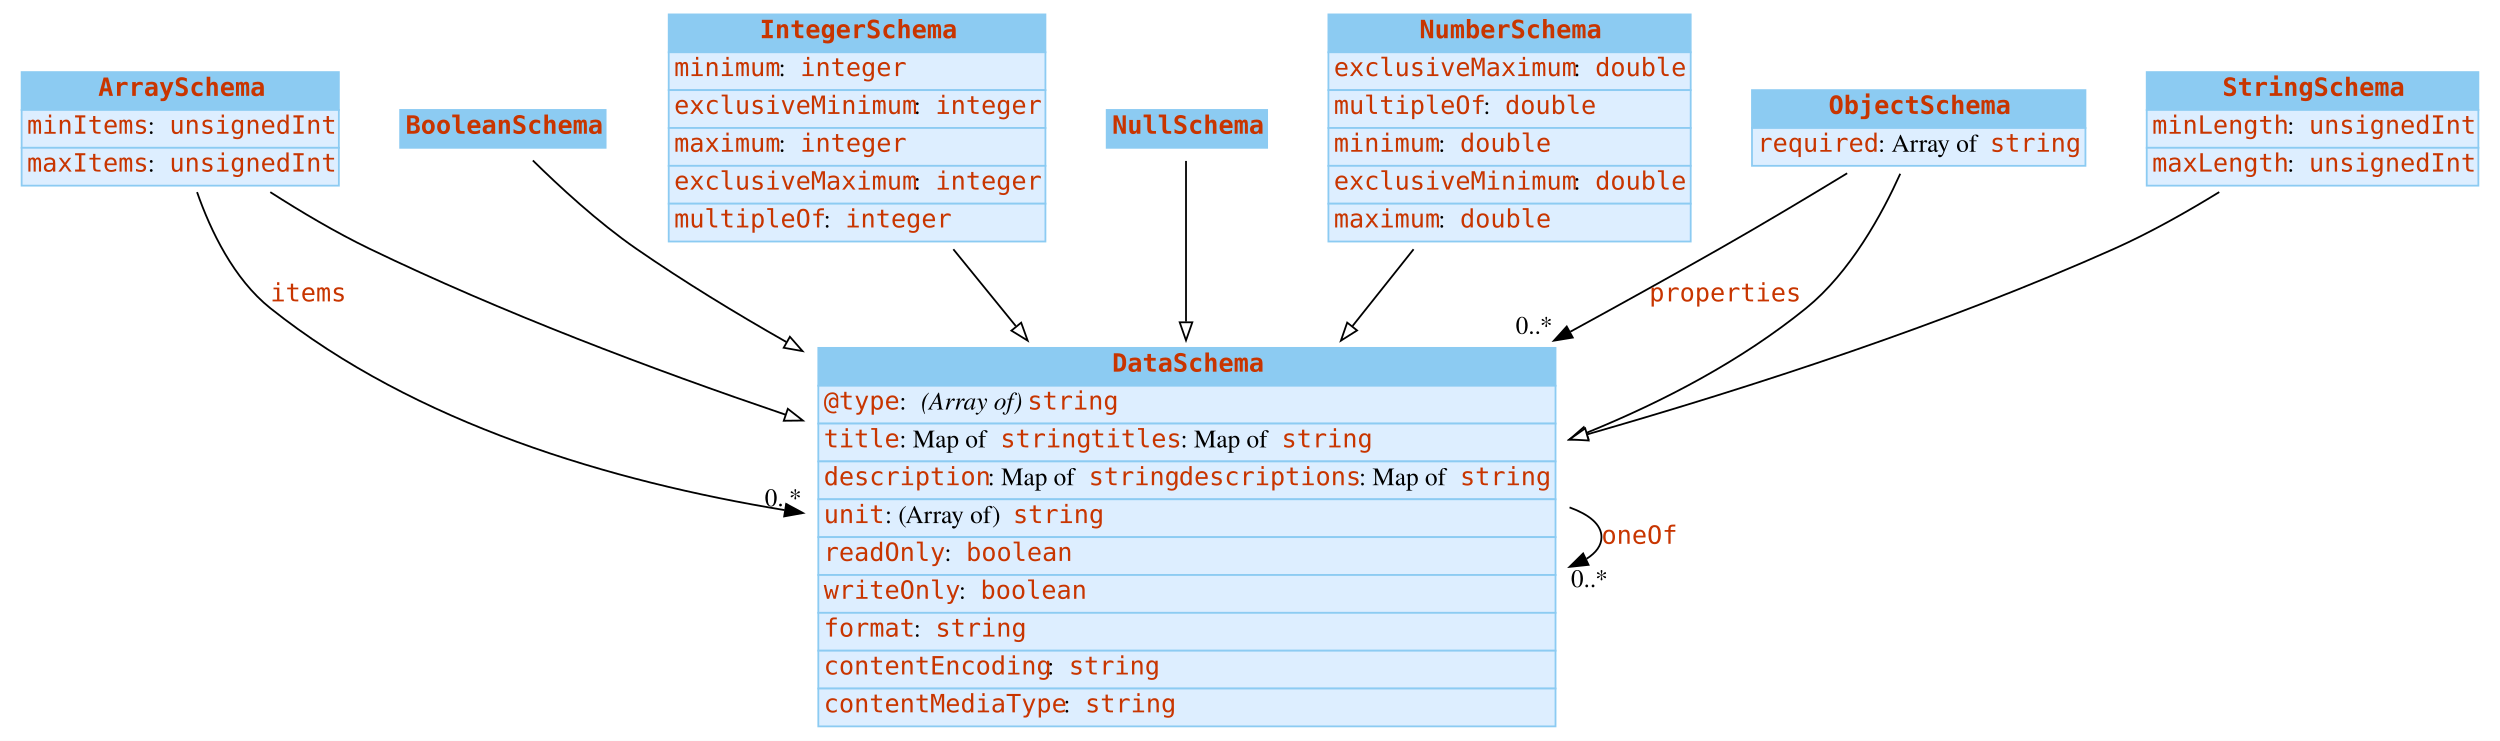
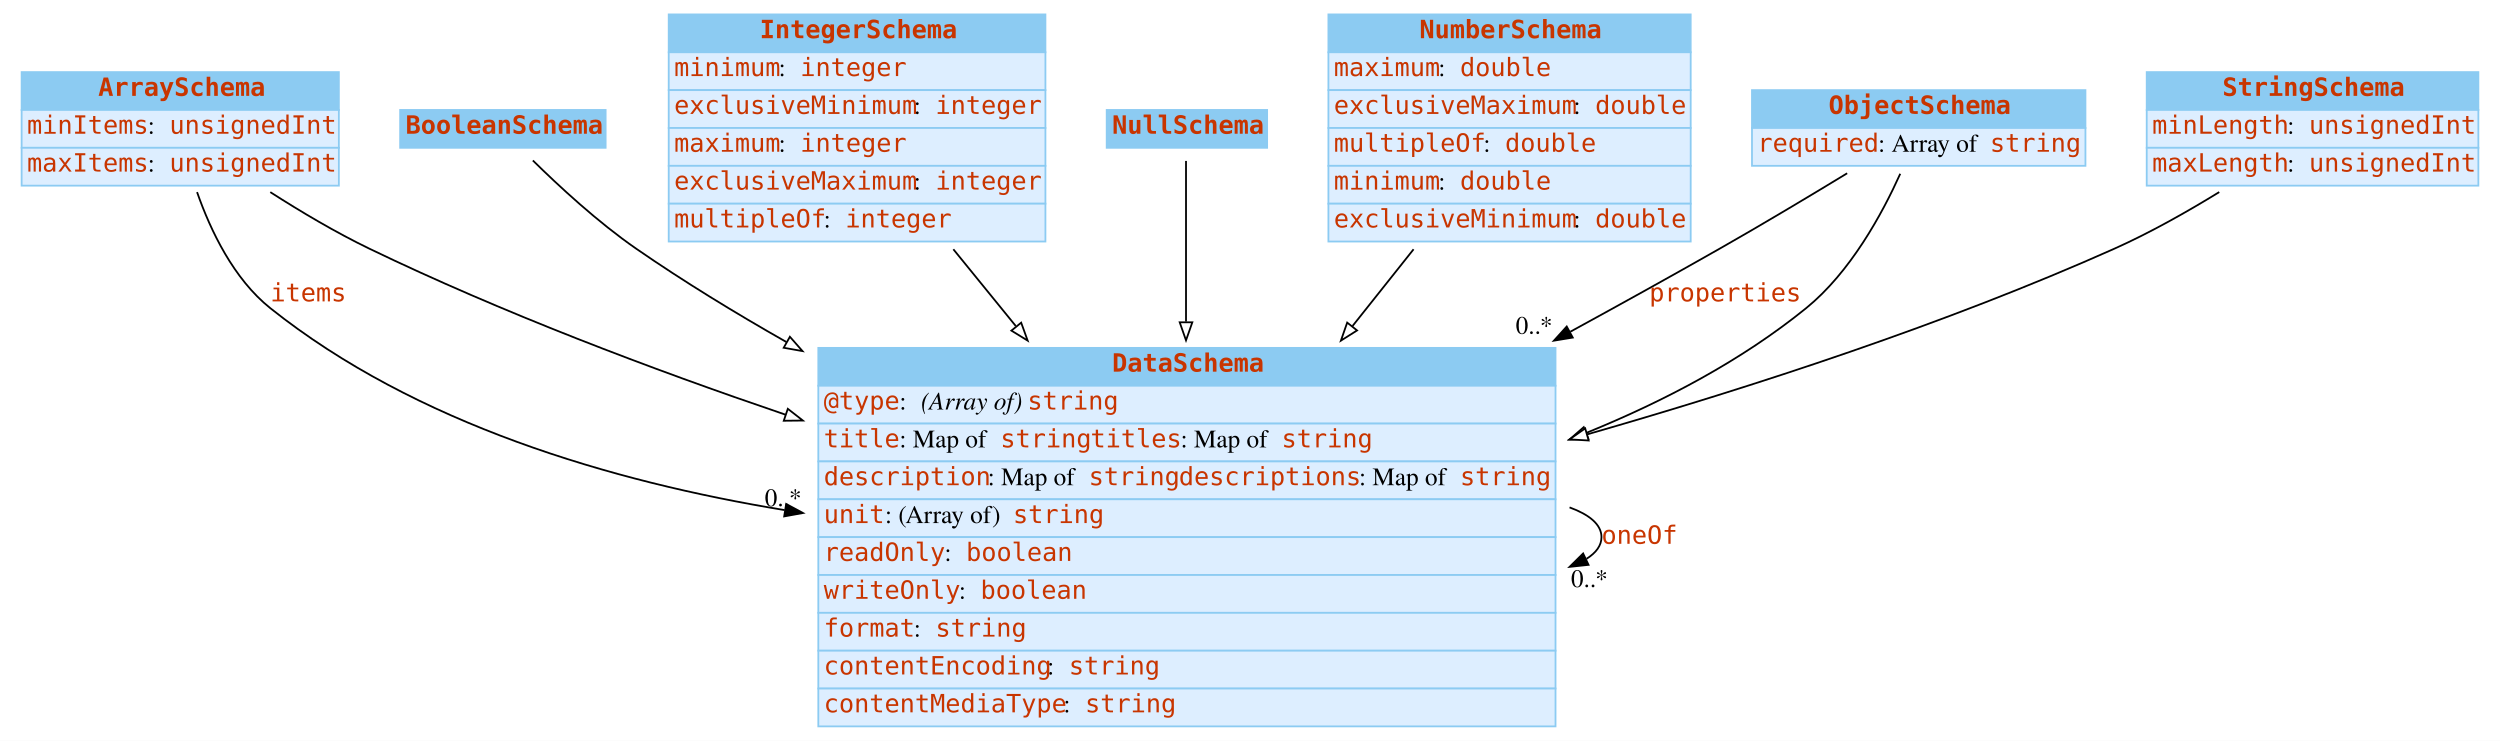
<svg xmlns="http://www.w3.org/2000/svg" width="1387pt" height="411pt" viewBox="0.00 0.00 1387.00 411.00">
  <g id="graph0" class="graph" transform="scale(1 1) rotate(0) translate(4 407)">
    <polygon fill="white" stroke="none" points="-4,4 -4,-407 1383,-407 1383,4 -4,4" />
    <g id="node1" class="node">
      <polygon fill="#8ccbf2" stroke="none" points="8,-346 8,-367 184,-367 184,-346 8,-346" />
      <polygon fill="none" stroke="#8ccbf2" points="8,-346 8,-367 184,-367 184,-346 8,-346" />
      <text text-anchor="start" x="50.5" y="-353.8" font-family="mono" font-weight="bold" font-size="14.00" fill="#c83500">ArraySchema</text>
      <polygon fill="#ddeeff" stroke="none" points="8,-325 8,-346 184,-346 184,-325 8,-325" />
      <polygon fill="none" stroke="#8ccbf2" points="8,-325 8,-346 184,-346 184,-325 8,-325" />
      <text text-anchor="start" x="11" y="-332.8" font-family="mono" font-size="14.00" fill="#c83500">minItems</text>
      <text text-anchor="start" x="78" y="-332.8" font-family="Times,serif" font-size="14.00"> : </text>
      <text text-anchor="start" x="90" y="-332.8" font-family="mono" font-size="14.00" fill="#c83500">unsignedInt</text>
      <polygon fill="#ddeeff" stroke="none" points="8,-304 8,-325 184,-325 184,-304 8,-304" />
      <polygon fill="none" stroke="#8ccbf2" points="8,-304 8,-325 184,-325 184,-304 8,-304" />
      <text text-anchor="start" x="11" y="-311.8" font-family="mono" font-size="14.00" fill="#c83500">maxItems</text>
      <text text-anchor="start" x="78" y="-311.8" font-family="Times,serif" font-size="14.00"> : </text>
      <text text-anchor="start" x="90" y="-311.8" font-family="mono" font-size="14.00" fill="#c83500">unsignedInt</text>
    </g>
    <g id="node3" class="node">
      <polygon fill="#8ccbf2" stroke="none" points="450,-193 450,-214 859,-214 859,-193 450,-193" />
      <polygon fill="none" stroke="#8ccbf2" points="450,-193 450,-214 859,-214 859,-193 450,-193" />
      <text text-anchor="start" x="613" y="-200.8" font-family="mono" font-weight="bold" font-size="14.00" fill="#c83500">DataSchema</text>
      <polygon fill="#ddeeff" stroke="none" points="450,-172 450,-193 859,-193 859,-172 450,-172" />
      <polygon fill="none" stroke="#8ccbf2" points="450,-172 450,-193 859,-193 859,-172 450,-172" />
      <text text-anchor="start" x="453" y="-179.8" font-family="mono" font-size="14.00" fill="#c83500">@type</text>
      <text text-anchor="start" x="495" y="-179.8" font-family="Times,serif" font-size="14.00"> : </text>
      <text text-anchor="start" x="507" y="-179.8" font-family="Times,serif" font-style="italic" font-size="14.00">(Array of) </text>
      <text text-anchor="start" x="566" y="-179.8" font-family="mono" font-size="14.00" fill="#c83500">string</text>
      <polygon fill="#ddeeff" stroke="none" points="450,-151 450,-172 859,-172 859,-151 450,-151" />
      <polygon fill="none" stroke="#8ccbf2" points="450,-151 450,-172 859,-172 859,-151 450,-151" />
      <text text-anchor="start" x="453" y="-158.8" font-family="mono" font-size="14.00" fill="#c83500">title</text>
      <text text-anchor="start" x="495" y="-158.8" font-family="Times,serif" font-size="14.00"> : Map of </text>
      <text text-anchor="start" x="551" y="-158.8" font-family="mono" font-size="14.00" fill="#c83500">string</text>
      <text text-anchor="start" x="601" y="-158.8" font-family="mono" font-size="14.00" fill="#c83500">titles</text>
      <text text-anchor="start" x="651" y="-158.8" font-family="Times,serif" font-size="14.00"> : Map of </text>
      <text text-anchor="start" x="707" y="-158.8" font-family="mono" font-size="14.00" fill="#c83500">string</text>
      <polygon fill="#ddeeff" stroke="none" points="450,-130 450,-151 859,-151 859,-130 450,-130" />
      <polygon fill="none" stroke="#8ccbf2" points="450,-130 450,-151 859,-151 859,-130 450,-130" />
      <text text-anchor="start" x="453" y="-137.8" font-family="mono" font-size="14.00" fill="#c83500">description</text>
      <text text-anchor="start" x="544" y="-137.8" font-family="Times,serif" font-size="14.00"> : Map of </text>
      <text text-anchor="start" x="600" y="-137.8" font-family="mono" font-size="14.00" fill="#c83500">string</text>
      <text text-anchor="start" x="650" y="-137.8" font-family="mono" font-size="14.00" fill="#c83500">descriptions</text>
      <text text-anchor="start" x="750" y="-137.8" font-family="Times,serif" font-size="14.00"> : Map of </text>
      <text text-anchor="start" x="806" y="-137.8" font-family="mono" font-size="14.00" fill="#c83500">string</text>
      <polygon fill="#ddeeff" stroke="none" points="450,-109 450,-130 859,-130 859,-109 450,-109" />
      <polygon fill="none" stroke="#8ccbf2" points="450,-109 450,-130 859,-130 859,-109 450,-109" />
      <text text-anchor="start" x="453" y="-116.8" font-family="mono" font-size="14.00" fill="#c83500">unit</text>
      <text text-anchor="start" x="487" y="-116.8" font-family="Times,serif" font-size="14.00"> : (Array of) </text>
      <text text-anchor="start" x="558" y="-116.8" font-family="mono" font-size="14.00" fill="#c83500">string</text>
      <polygon fill="#ddeeff" stroke="none" points="450,-88 450,-109 859,-109 859,-88 450,-88" />
      <polygon fill="none" stroke="#8ccbf2" points="450,-88 450,-109 859,-109 859,-88 450,-88" />
      <text text-anchor="start" x="453" y="-95.8" font-family="mono" font-size="14.00" fill="#c83500">readOnly</text>
      <text text-anchor="start" x="520" y="-95.8" font-family="Times,serif" font-size="14.00"> : </text>
      <text text-anchor="start" x="532" y="-95.8" font-family="mono" font-size="14.00" fill="#c83500">boolean</text>
      <polygon fill="#ddeeff" stroke="none" points="450,-67 450,-88 859,-88 859,-67 450,-67" />
      <polygon fill="none" stroke="#8ccbf2" points="450,-67 450,-88 859,-88 859,-67 450,-67" />
      <text text-anchor="start" x="453" y="-74.8" font-family="mono" font-size="14.00" fill="#c83500">writeOnly</text>
      <text text-anchor="start" x="528" y="-74.8" font-family="Times,serif" font-size="14.00"> : </text>
      <text text-anchor="start" x="540" y="-74.8" font-family="mono" font-size="14.00" fill="#c83500">boolean</text>
      <polygon fill="#ddeeff" stroke="none" points="450,-46 450,-67 859,-67 859,-46 450,-46" />
      <polygon fill="none" stroke="#8ccbf2" points="450,-46 450,-67 859,-67 859,-46 450,-46" />
      <text text-anchor="start" x="453" y="-53.8" font-family="mono" font-size="14.00" fill="#c83500">format</text>
      <text text-anchor="start" x="503" y="-53.8" font-family="Times,serif" font-size="14.00"> : </text>
      <text text-anchor="start" x="515" y="-53.8" font-family="mono" font-size="14.00" fill="#c83500">string</text>
      <polygon fill="#ddeeff" stroke="none" points="450,-25 450,-46 859,-46 859,-25 450,-25" />
      <polygon fill="none" stroke="#8ccbf2" points="450,-25 450,-46 859,-46 859,-25 450,-25" />
      <text text-anchor="start" x="453" y="-32.8" font-family="mono" font-size="14.00" fill="#c83500">contentEncoding</text>
      <text text-anchor="start" x="577" y="-32.8" font-family="Times,serif" font-size="14.00"> : </text>
      <text text-anchor="start" x="589" y="-32.8" font-family="mono" font-size="14.00" fill="#c83500">string</text>
      <polygon fill="#ddeeff" stroke="none" points="450,-4 450,-25 859,-25 859,-4 450,-4" />
      <polygon fill="none" stroke="#8ccbf2" points="450,-4 450,-25 859,-25 859,-4 450,-4" />
      <text text-anchor="start" x="453" y="-11.8" font-family="mono" font-size="14.00" fill="#c83500">contentMediaType</text>
      <text text-anchor="start" x="586" y="-11.8" font-family="Times,serif" font-size="14.00"> : </text>
      <text text-anchor="start" x="598" y="-11.8" font-family="mono" font-size="14.00" fill="#c83500">string</text>
    </g>
    <g id="edge3" class="edge">
      <path fill="none" stroke="black" d="M105.329,-300.418C112.882,-278.851 125.675,-252.206 146,-236 226.455,-171.849 335.135,-139.798 431.325,-124" />
      <polygon fill="black" stroke="black" points="432.163,-127.411 441.489,-122.383 431.063,-120.498 432.163,-127.411" />
      <text text-anchor="start" x="146" y="-239.8" font-family="mono" font-size="14.00" fill="#c83500">items</text>
      <text text-anchor="middle" x="430.489" y="-126.183" font-family="Times,serif" font-size="14.00">0..*</text>
    </g>
    <g id="edge4" class="edge">
      <path fill="none" stroke="black" d="M145.959,-300.405C162.962,-289.505 182.382,-277.979 201,-269 274.076,-233.758 357.071,-202.329 431.878,-176.909" />
      <polygon fill="white" stroke="black" points="433.078,-180.198 441.431,-173.68 430.836,-173.566 433.078,-180.198" />
    </g>
    <g id="node2" class="node">
      <polygon fill="#8ccbf2" stroke="none" points="218,-325 218,-346 332,-346 332,-325 218,-325" />
      <polygon fill="none" stroke="#8ccbf2" points="218,-325 218,-346 332,-346 332,-325 218,-325" />
      <text text-anchor="start" x="221" y="-332.8" font-family="mono" font-weight="bold" font-size="14.00" fill="#c83500">BooleanSchema</text>
    </g>
    <g id="edge5" class="edge">
      <path fill="none" stroke="black" d="M291.627,-317.972C305.999,-303.812 327.753,-283.675 349,-269 375.16,-250.932 403.632,-233.502 432.322,-217.226" />
      <polygon fill="white" stroke="black" points="434.232,-220.167 441.23,-212.212 430.799,-214.067 434.232,-220.167" />
    </g>
    <g id="edge1" class="edge">
      <path fill="none" stroke="black" d="M866.786,-125.499C877.914,-121.435 884.5,-115.936 884.5,-109 884.5,-104.34 881.527,-100.329 876.201,-96.965" />
      <polygon fill="black" stroke="black" points="877.321,-93.623 866.786,-92.501 874.322,-99.948 877.321,-93.623" />
      <text text-anchor="start" x="884.5" y="-105.3" font-family="mono" font-size="14.00" fill="#c83500">oneOf</text>
      <text text-anchor="middle" x="877.786" y="-81.301" font-family="Times,serif" font-size="14.00">0..*</text>
    </g>
    <g id="node4" class="node">
      <polygon fill="#8ccbf2" stroke="none" points="367,-378 367,-399 576,-399 576,-378 367,-378" />
      <polygon fill="none" stroke="#8ccbf2" points="367,-378 367,-399 576,-399 576,-378 367,-378" />
      <text text-anchor="start" x="417.5" y="-385.8" font-family="mono" font-weight="bold" font-size="14.00" fill="#c83500">IntegerSchema</text>
      <polygon fill="#ddeeff" stroke="none" points="367,-357 367,-378 576,-378 576,-357 367,-357" />
      <polygon fill="none" stroke="#8ccbf2" points="367,-357 367,-378 576,-378 576,-357 367,-357" />
      <text text-anchor="start" x="370" y="-364.8" font-family="mono" font-size="14.00" fill="#c83500">minimum</text>
      <text text-anchor="start" x="428" y="-364.8" font-family="Times,serif" font-size="14.00"> : </text>
      <text text-anchor="start" x="440" y="-364.8" font-family="mono" font-size="14.00" fill="#c83500">integer</text>
      <polygon fill="#ddeeff" stroke="none" points="367,-336 367,-357 576,-357 576,-336 367,-336" />
      <polygon fill="none" stroke="#8ccbf2" points="367,-336 367,-357 576,-357 576,-336 367,-336" />
      <text text-anchor="start" x="370" y="-343.8" font-family="mono" font-size="14.00" fill="#c83500">exclusiveMinimum</text>
      <text text-anchor="start" x="503" y="-343.8" font-family="Times,serif" font-size="14.00"> : </text>
      <text text-anchor="start" x="515" y="-343.8" font-family="mono" font-size="14.00" fill="#c83500">integer</text>
      <polygon fill="#ddeeff" stroke="none" points="367,-315 367,-336 576,-336 576,-315 367,-315" />
      <polygon fill="none" stroke="#8ccbf2" points="367,-315 367,-336 576,-336 576,-315 367,-315" />
      <text text-anchor="start" x="370" y="-322.8" font-family="mono" font-size="14.00" fill="#c83500">maximum</text>
      <text text-anchor="start" x="428" y="-322.8" font-family="Times,serif" font-size="14.00"> : </text>
      <text text-anchor="start" x="440" y="-322.8" font-family="mono" font-size="14.00" fill="#c83500">integer</text>
      <polygon fill="#ddeeff" stroke="none" points="367,-294 367,-315 576,-315 576,-294 367,-294" />
      <polygon fill="none" stroke="#8ccbf2" points="367,-294 367,-315 576,-315 576,-294 367,-294" />
      <text text-anchor="start" x="370" y="-301.8" font-family="mono" font-size="14.00" fill="#c83500">exclusiveMaximum</text>
      <text text-anchor="start" x="503" y="-301.8" font-family="Times,serif" font-size="14.00"> : </text>
      <text text-anchor="start" x="515" y="-301.8" font-family="mono" font-size="14.00" fill="#c83500">integer</text>
      <polygon fill="#ddeeff" stroke="none" points="367,-273 367,-294 576,-294 576,-273 367,-273" />
      <polygon fill="none" stroke="#8ccbf2" points="367,-273 367,-294 576,-294 576,-273 367,-273" />
      <text text-anchor="start" x="370" y="-280.8" font-family="mono" font-size="14.00" fill="#c83500">multipleOf</text>
      <text text-anchor="start" x="453" y="-280.8" font-family="Times,serif" font-size="14.00"> : </text>
      <text text-anchor="start" x="465" y="-280.8" font-family="mono" font-size="14.00" fill="#c83500">integer</text>
    </g>
    <g id="edge6" class="edge">
      <path fill="none" stroke="black" d="M524.916,-268.71C535.858,-255.257 547.668,-240.737 559.544,-226.135" />
      <polygon fill="white" stroke="black" points="562.549,-227.987 566.143,-218.021 557.118,-223.57 562.549,-227.987" />
    </g>
    <g id="node5" class="node">
      <polygon fill="#8ccbf2" stroke="none" points="610,-325 610,-346 699,-346 699,-325 610,-325" />
      <polygon fill="none" stroke="#8ccbf2" points="610,-325 610,-346 699,-346 699,-325 610,-325" />
      <text text-anchor="start" x="613" y="-332.8" font-family="mono" font-weight="bold" font-size="14.00" fill="#c83500">NullSchema</text>
    </g>
    <g id="edge7" class="edge">
      <path fill="none" stroke="black" d="M654,-317.718C654,-297.91 654,-263.634 654,-228.569" />
      <polygon fill="white" stroke="black" points="657.5,-228.176 654,-218.176 650.5,-228.176 657.5,-228.176" />
    </g>
    <g id="node6" class="node">
      <polygon fill="#8ccbf2" stroke="none" points="733,-378 733,-399 934,-399 934,-378 733,-378" />
      <polygon fill="none" stroke="#8ccbf2" points="733,-378 733,-399 934,-399 934,-378 733,-378" />
      <text text-anchor="start" x="783.5" y="-385.8" font-family="mono" font-weight="bold" font-size="14.00" fill="#c83500">NumberSchema</text>
      <polygon fill="#ddeeff" stroke="none" points="733,-357 733,-378 934,-378 934,-357 733,-357" />
      <polygon fill="none" stroke="#8ccbf2" points="733,-357 733,-378 934,-378 934,-357 733,-357" />
-       <text text-anchor="start" x="736" y="-364.8" font-family="mono" font-size="14.00" fill="#c83500">exclusiveMaximum</text>
-       <text text-anchor="start" x="869" y="-364.8" font-family="Times,serif" font-size="14.00"> : </text>
-       <text text-anchor="start" x="881" y="-364.8" font-family="mono" font-size="14.00" fill="#c83500">double</text>
+       <text text-anchor="start" x="736" y="-364.8" font-family="mono" font-size="14.00" fill="#c83500">maximum</text>
+       <text text-anchor="start" x="794" y="-364.8" font-family="Times,serif" font-size="14.00"> : </text>
+       <text text-anchor="start" x="806" y="-364.8" font-family="mono" font-size="14.00" fill="#c83500">double</text>
      <polygon fill="#ddeeff" stroke="none" points="733,-336 733,-357 934,-357 934,-336 733,-336" />
      <polygon fill="none" stroke="#8ccbf2" points="733,-336 733,-357 934,-357 934,-336 733,-336" />
-       <text text-anchor="start" x="736" y="-343.8" font-family="mono" font-size="14.00" fill="#c83500">multipleOf</text>
-       <text text-anchor="start" x="819" y="-343.8" font-family="Times,serif" font-size="14.00"> : </text>
-       <text text-anchor="start" x="831" y="-343.8" font-family="mono" font-size="14.00" fill="#c83500">double</text>
+       <text text-anchor="start" x="736" y="-343.8" font-family="mono" font-size="14.00" fill="#c83500">exclusiveMaximum</text>
+       <text text-anchor="start" x="869" y="-343.8" font-family="Times,serif" font-size="14.00"> : </text>
+       <text text-anchor="start" x="881" y="-343.8" font-family="mono" font-size="14.00" fill="#c83500">double</text>
      <polygon fill="#ddeeff" stroke="none" points="733,-315 733,-336 934,-336 934,-315 733,-315" />
      <polygon fill="none" stroke="#8ccbf2" points="733,-315 733,-336 934,-336 934,-315 733,-315" />
-       <text text-anchor="start" x="736" y="-322.8" font-family="mono" font-size="14.00" fill="#c83500">minimum</text>
-       <text text-anchor="start" x="794" y="-322.8" font-family="Times,serif" font-size="14.00"> : </text>
-       <text text-anchor="start" x="806" y="-322.8" font-family="mono" font-size="14.00" fill="#c83500">double</text>
+       <text text-anchor="start" x="736" y="-322.8" font-family="mono" font-size="14.00" fill="#c83500">multipleOf</text>
+       <text text-anchor="start" x="819" y="-322.8" font-family="Times,serif" font-size="14.00"> : </text>
+       <text text-anchor="start" x="831" y="-322.8" font-family="mono" font-size="14.00" fill="#c83500">double</text>
      <polygon fill="#ddeeff" stroke="none" points="733,-294 733,-315 934,-315 934,-294 733,-294" />
      <polygon fill="none" stroke="#8ccbf2" points="733,-294 733,-315 934,-315 934,-294 733,-294" />
-       <text text-anchor="start" x="736" y="-301.8" font-family="mono" font-size="14.00" fill="#c83500">exclusiveMinimum</text>
-       <text text-anchor="start" x="869" y="-301.8" font-family="Times,serif" font-size="14.00"> : </text>
-       <text text-anchor="start" x="881" y="-301.8" font-family="mono" font-size="14.00" fill="#c83500">double</text>
+       <text text-anchor="start" x="736" y="-301.8" font-family="mono" font-size="14.00" fill="#c83500">minimum</text>
+       <text text-anchor="start" x="794" y="-301.8" font-family="Times,serif" font-size="14.00"> : </text>
+       <text text-anchor="start" x="806" y="-301.8" font-family="mono" font-size="14.00" fill="#c83500">double</text>
      <polygon fill="#ddeeff" stroke="none" points="733,-273 733,-294 934,-294 934,-273 733,-273" />
      <polygon fill="none" stroke="#8ccbf2" points="733,-273 733,-294 934,-294 934,-273 733,-273" />
-       <text text-anchor="start" x="736" y="-280.8" font-family="mono" font-size="14.00" fill="#c83500">maximum</text>
-       <text text-anchor="start" x="794" y="-280.8" font-family="Times,serif" font-size="14.00"> : </text>
-       <text text-anchor="start" x="806" y="-280.8" font-family="mono" font-size="14.00" fill="#c83500">double</text>
+       <text text-anchor="start" x="736" y="-280.8" font-family="mono" font-size="14.00" fill="#c83500">exclusiveMinimum</text>
+       <text text-anchor="start" x="869" y="-280.8" font-family="Times,serif" font-size="14.00"> : </text>
+       <text text-anchor="start" x="881" y="-280.8" font-family="mono" font-size="14.00" fill="#c83500">double</text>
    </g>
    <g id="edge8" class="edge">
      <path fill="none" stroke="black" d="M780.262,-268.71C769.56,-255.257 758.008,-240.737 746.392,-226.135" />
      <polygon fill="white" stroke="black" points="748.901,-223.667 739.936,-218.021 743.423,-228.025 748.901,-223.667" />
    </g>
    <g id="node7" class="node">
      <polygon fill="#8ccbf2" stroke="none" points="968,-336 968,-357 1153,-357 1153,-336 968,-336" />
      <polygon fill="none" stroke="#8ccbf2" points="968,-336 968,-357 1153,-357 1153,-336 968,-336" />
      <text text-anchor="start" x="1010.5" y="-343.8" font-family="mono" font-weight="bold" font-size="14.00" fill="#c83500">ObjectSchema</text>
      <polygon fill="#ddeeff" stroke="none" points="968,-315 968,-336 1153,-336 1153,-315 968,-315" />
      <polygon fill="none" stroke="#8ccbf2" points="968,-315 968,-336 1153,-336 1153,-315 968,-315" />
      <text text-anchor="start" x="971" y="-322.8" font-family="mono" font-size="14.00" fill="#c83500">required</text>
      <text text-anchor="start" x="1038" y="-322.8" font-family="Times,serif" font-size="14.00"> : Array of </text>
      <text text-anchor="start" x="1100" y="-322.8" font-family="mono" font-size="14.00" fill="#c83500">string</text>
    </g>
    <g id="edge2" class="edge">
      <path fill="none" stroke="black" d="M1020.81,-310.869C999.927,-298.169 973.721,-282.477 950,-269 923.341,-253.854 895.152,-238.224 867.183,-222.949" />
      <polygon fill="black" stroke="black" points="868.568,-219.717 858.113,-218.002 865.217,-225.863 868.568,-219.717" />
      <text text-anchor="start" x="911" y="-239.8" font-family="mono" font-size="14.00" fill="#c83500">properties</text>
      <text text-anchor="middle" x="847.113" y="-221.802" font-family="Times,serif" font-size="14.00">0..*</text>
    </g>
    <g id="edge9" class="edge">
      <path fill="none" stroke="black" d="M1050.26,-310.603C1040.22,-288.327 1022.58,-255.922 998,-236 962.327,-207.082 919.412,-184.453 876.178,-166.866" />
      <polygon fill="white" stroke="black" points="877.244,-163.523 866.659,-163.075 874.655,-170.027 877.244,-163.523" />
    </g>
    <g id="node8" class="node">
      <polygon fill="#8ccbf2" stroke="none" points="1187,-346 1187,-367 1371,-367 1371,-346 1187,-346" />
      <polygon fill="none" stroke="#8ccbf2" points="1187,-346 1187,-367 1371,-367 1371,-346 1187,-346" />
      <text text-anchor="start" x="1229" y="-353.8" font-family="mono" font-weight="bold" font-size="14.00" fill="#c83500">StringSchema</text>
      <polygon fill="#ddeeff" stroke="none" points="1187,-325 1187,-346 1371,-346 1371,-325 1187,-325" />
      <polygon fill="none" stroke="#8ccbf2" points="1187,-325 1187,-346 1371,-346 1371,-325 1187,-325" />
      <text text-anchor="start" x="1190" y="-332.8" font-family="mono" font-size="14.00" fill="#c83500">minLength</text>
      <text text-anchor="start" x="1265" y="-332.8" font-family="Times,serif" font-size="14.00"> : </text>
      <text text-anchor="start" x="1277" y="-332.8" font-family="mono" font-size="14.00" fill="#c83500">unsignedInt</text>
      <polygon fill="#ddeeff" stroke="none" points="1187,-304 1187,-325 1371,-325 1371,-304 1187,-304" />
      <polygon fill="none" stroke="#8ccbf2" points="1187,-304 1187,-325 1371,-325 1371,-304 1187,-304" />
      <text text-anchor="start" x="1190" y="-311.8" font-family="mono" font-size="14.00" fill="#c83500">maxLength</text>
      <text text-anchor="start" x="1265" y="-311.8" font-family="Times,serif" font-size="14.00"> : </text>
      <text text-anchor="start" x="1277" y="-311.8" font-family="mono" font-size="14.00" fill="#c83500">unsignedInt</text>
    </g>
    <g id="edge10" class="edge">
      <path fill="none" stroke="black" d="M1227.24,-300.439C1209.3,-289.416 1188.73,-277.808 1169,-269 1075.95,-227.456 968.882,-192.485 876.551,-166.013" />
      <polygon fill="white" stroke="black" points="877.381,-162.61 866.805,-163.234 875.462,-169.342 877.381,-162.61" />
    </g>
  </g>
</svg>
